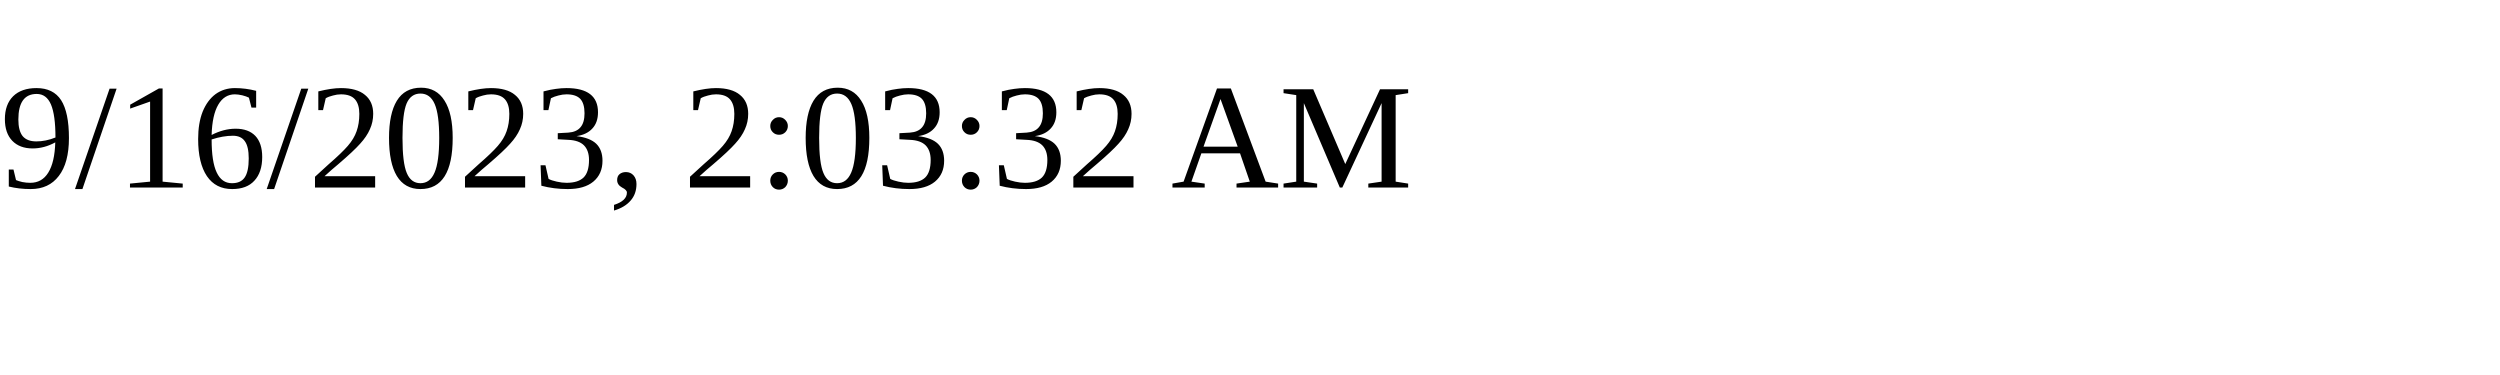
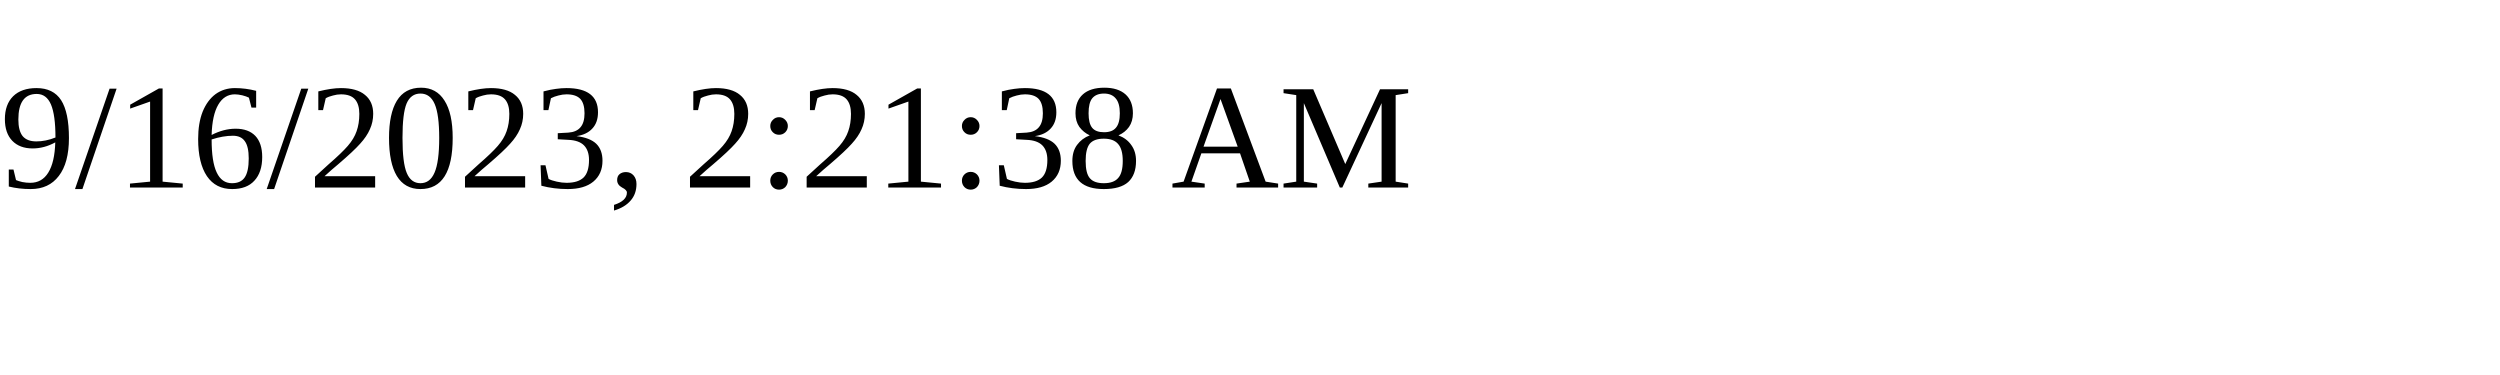
<svg xmlns="http://www.w3.org/2000/svg" height="30" width="200">
-   <text x="0" y="15">9/16/2023, 2:03:32 AM</text>
+   <text x="0" y="15">9/16/2023, 2:21:38 AM</text>
</svg>
